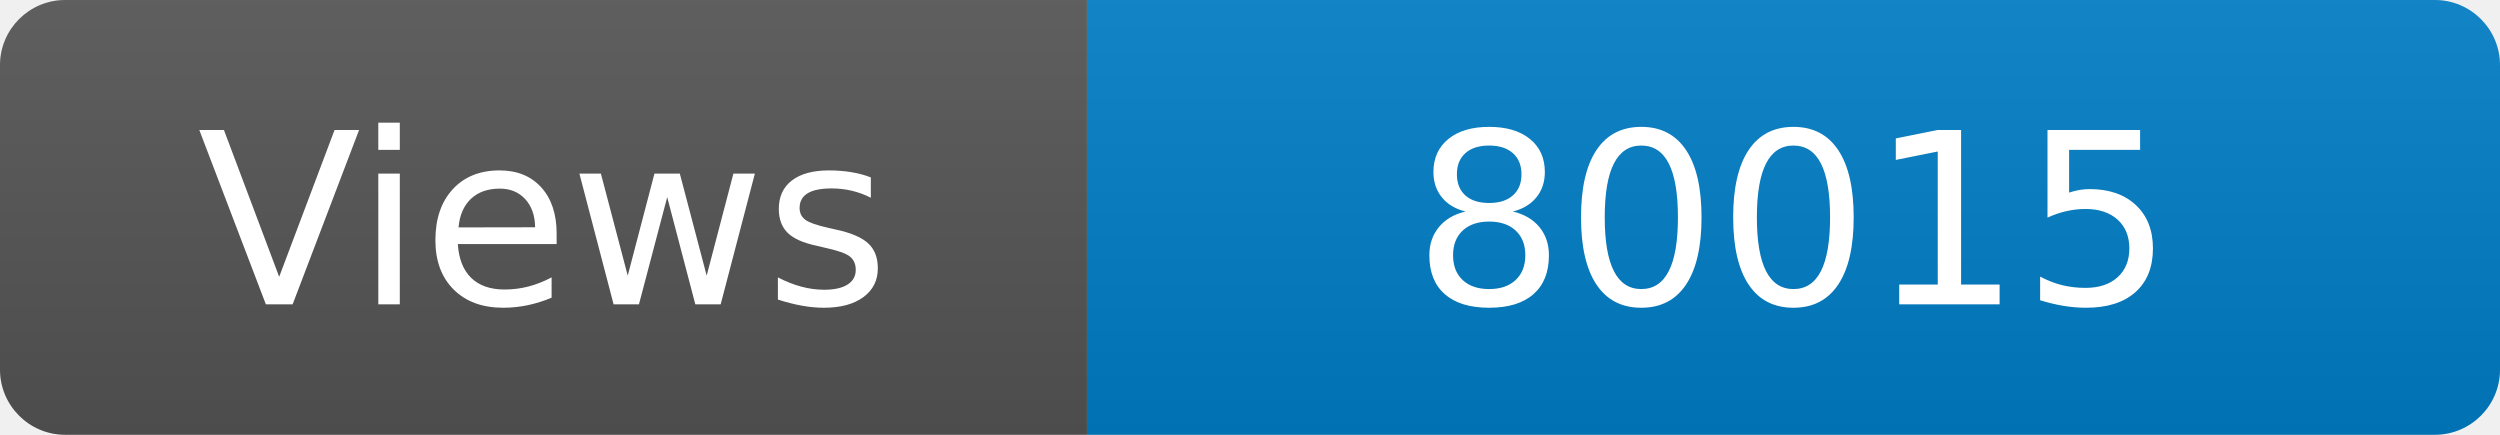
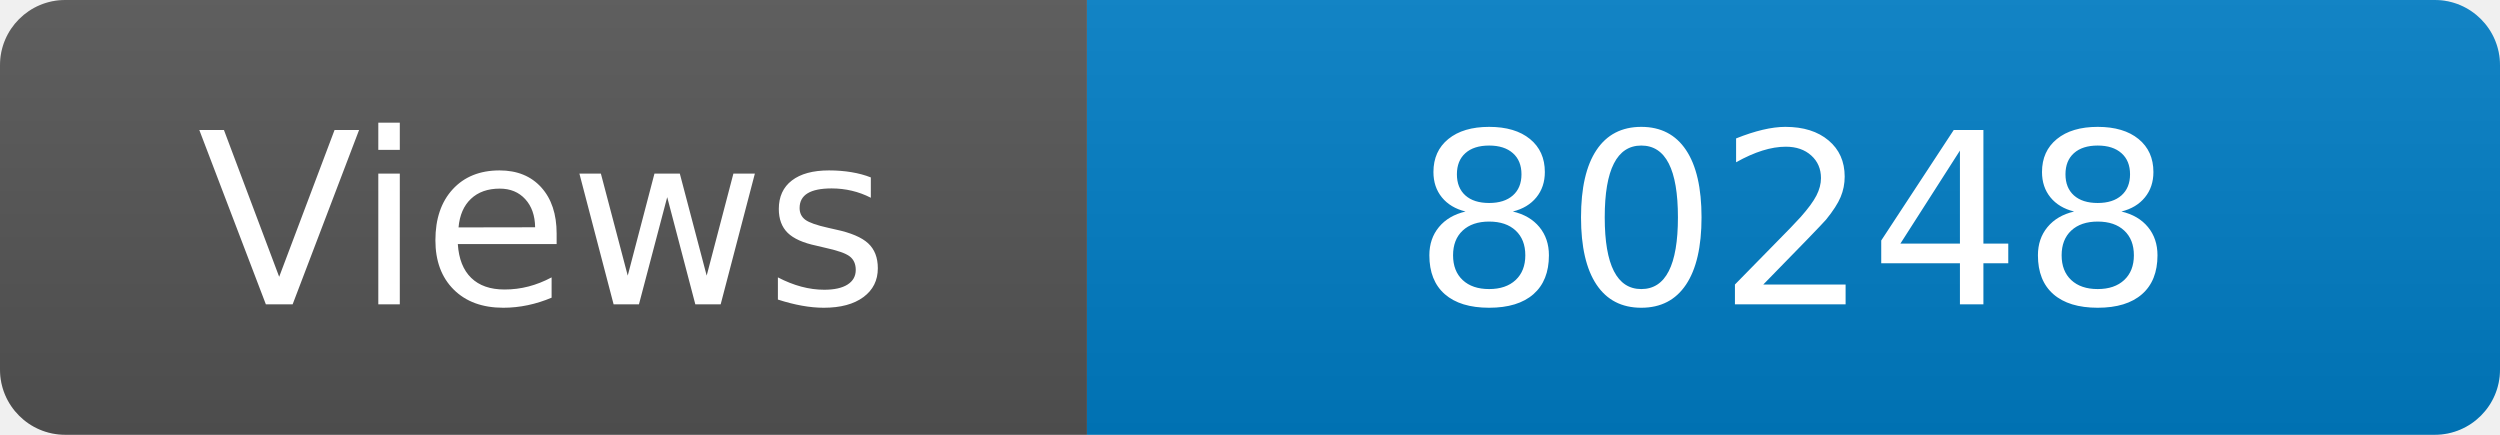
<svg xmlns="http://www.w3.org/2000/svg" width="115" height="20" role="img" aria-label="Maintained?: yes">
  <linearGradient id="s" x2="0" y2="100%">
    <stop offset="0" stop-color="#bbb" stop-opacity=".1" />
    <stop offset="1" stop-opacity=".1" />
  </linearGradient>
  <clipPath id="r">
    <rect width="115" height="20" rx="3" fill="#fff" />
  </clipPath>
  <g clip-path="url(#r)">
    <rect width="50" height="20" fill="#555" />
    <rect x="50" width="160" height="20" fill="#007ec6" />
    <rect width="115" height="20" fill="url(#s)" />
  </g>
  <g fill="#fff" text-anchor="middle" font-family="Verdana,Geneva,DejaVu Sans,sans-serif" font-size="110">
    <text x="250" y="140" transform="scale(.1)" fill="#fff">Views</text>
-     <text x="825" y="140" transform="scale(.1)" fill="#fff">80015</text>
+     <text x="825" y="140" transform="scale(.1)" fill="#fff">80248</text>
  </g>
</svg>
